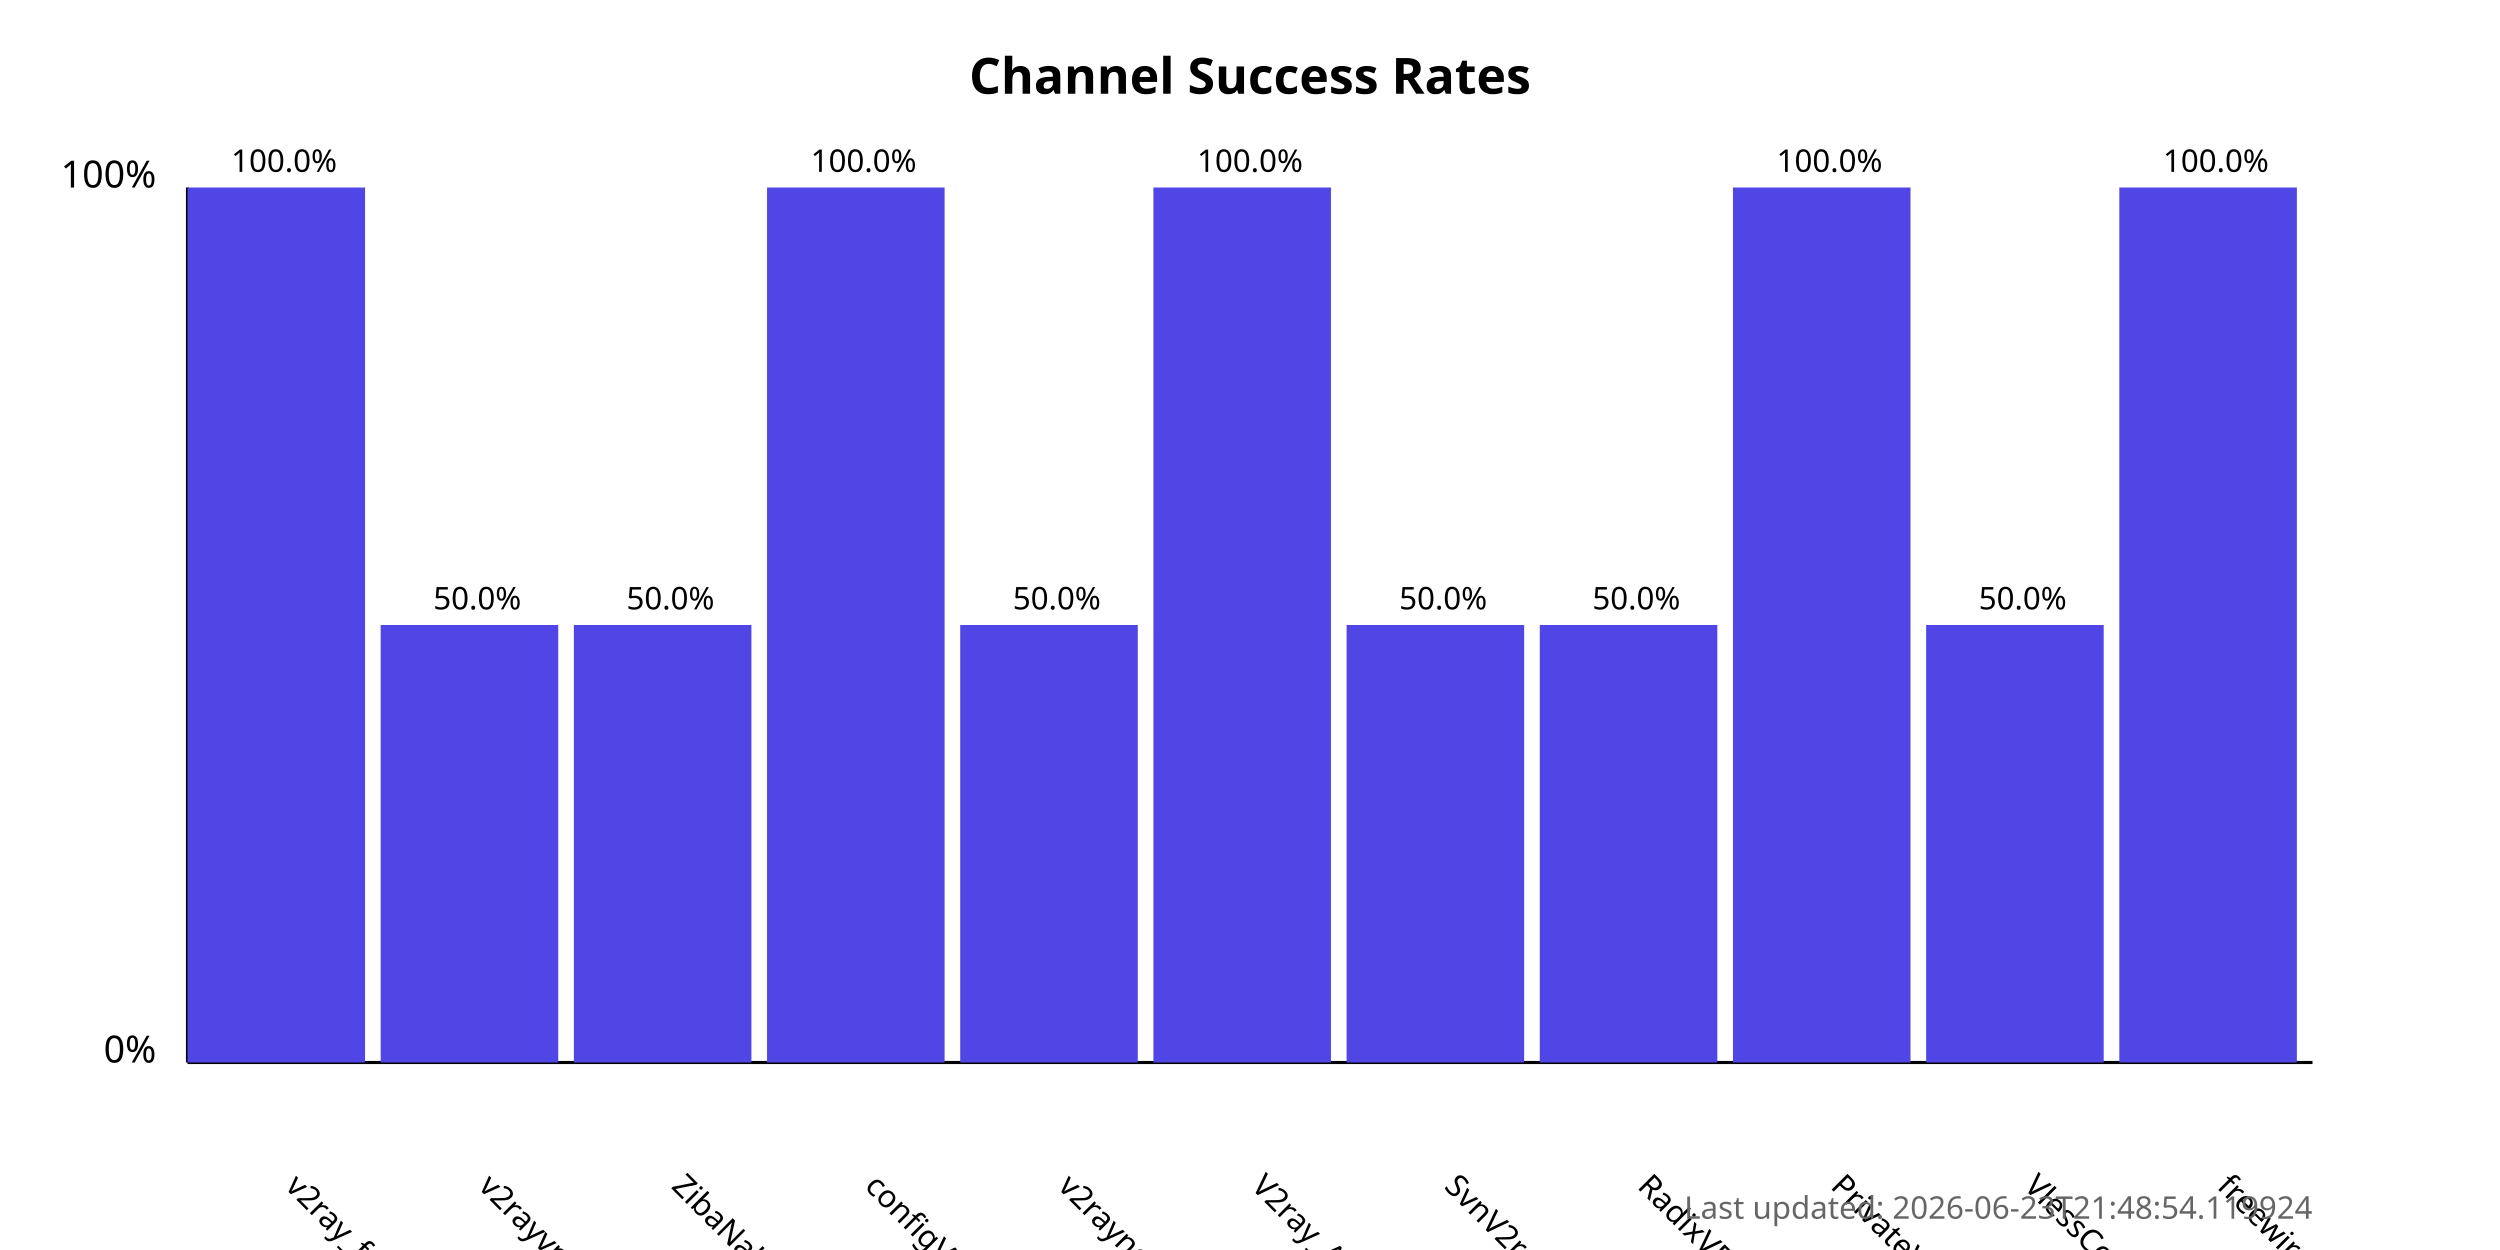
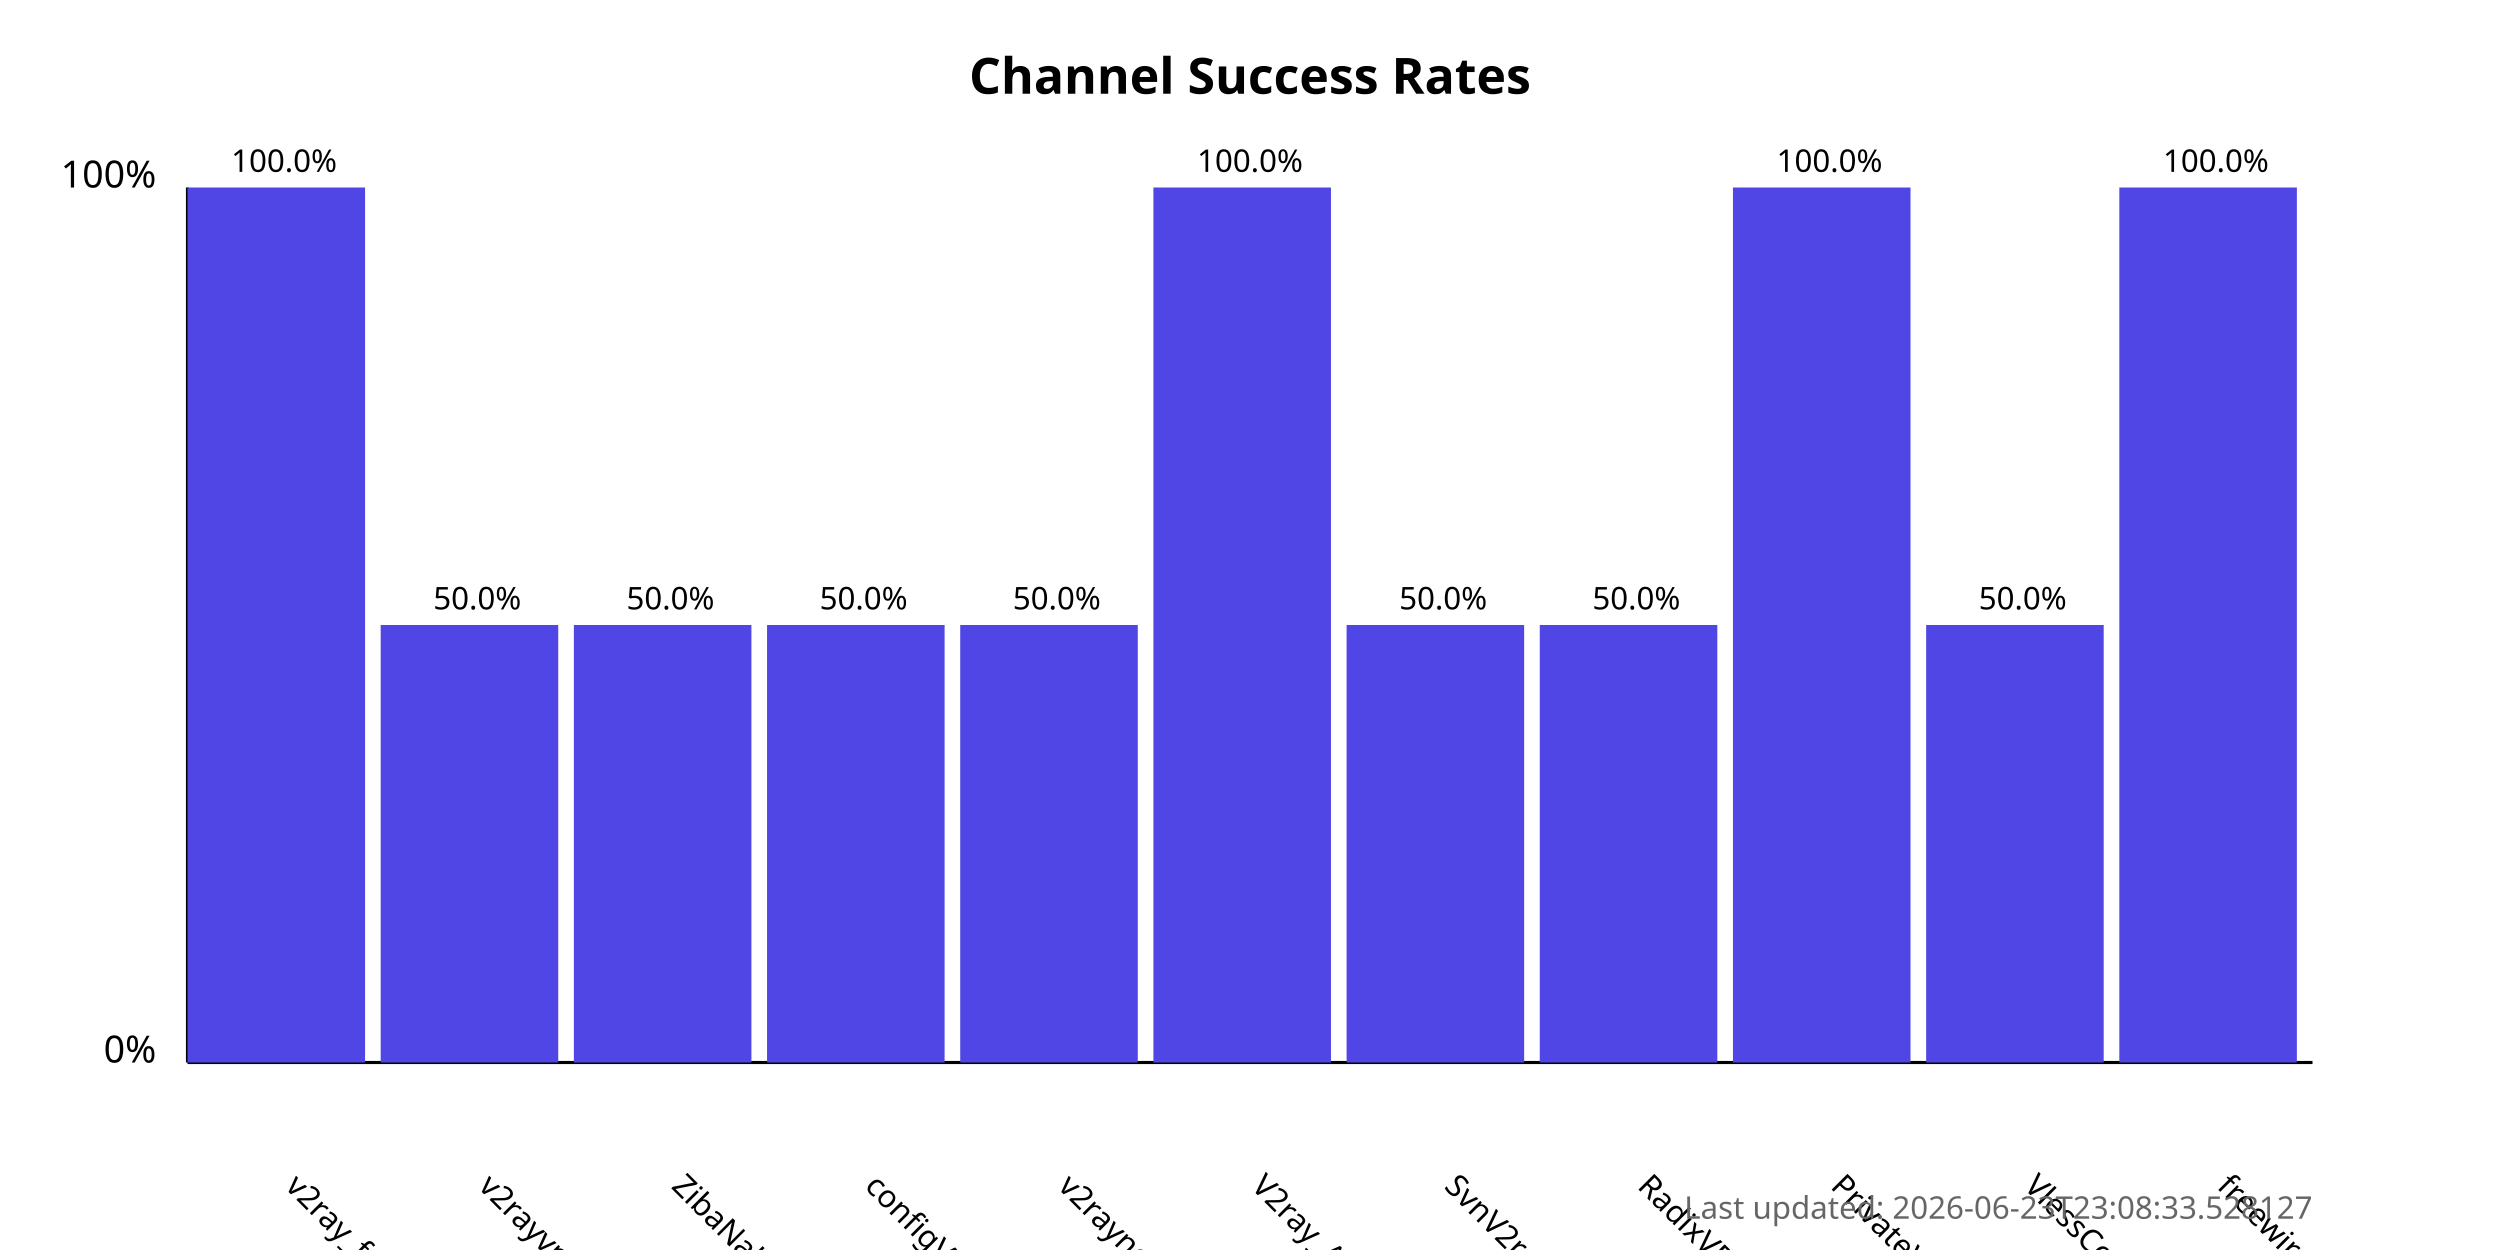
<svg xmlns="http://www.w3.org/2000/svg" width="800" height="400">
  <style>
            .chart-title { font: bold 16px sans-serif; }
            .axis-label { font: 12px sans-serif; }
            .tick-label { font: 10px sans-serif; }
            .bar { fill: #4f46e5; }
            .bar:hover { fill: #6366f1; }
            .timestamp { font: 10px sans-serif; fill: #666; }
        </style>
  <text x="400.0" y="30" text-anchor="middle" class="chart-title">
            Channel Success Rates
        </text>
  <line x1="60" y1="340" x2="60" y2="60" stroke="black" stroke-width="1" />
  <line x1="60" y1="340" x2="740" y2="340" stroke="black" stroke-width="1" />
  <text x="50" y="340" text-anchor="end" class="axis-label">0%</text>
  <text x="50" y="60" text-anchor="end" class="axis-label">100%</text>
  <g>
    <rect x="60" y="60.0" width="56.818" height="280.0" class="bar" />
    <text x="90.909" y="380" transform="rotate(45, 90.90909, 380)" text-anchor="start" class="tick-label">
                v2ray_free_conf
            </text>
    <text x="90.909" y="55.0" text-anchor="middle" class="tick-label">
                100.0%
            </text>
  </g>
  <g>
    <rect x="121.818" y="200.0" width="56.818" height="140.0" class="bar" />
    <text x="152.727" y="380" transform="rotate(45, 152.7273, 380)" text-anchor="start" class="tick-label">
                v2rayvpno
            </text>
    <text x="152.727" y="195.0" text-anchor="middle" class="tick-label">
                50.0%
            </text>
  </g>
  <g>
    <rect x="183.636" y="200.0" width="56.818" height="140.0" class="bar" />
    <text x="214.545" y="380" transform="rotate(45, 214.5455, 380)" text-anchor="start" class="tick-label">
                ZibaNabz
            </text>
    <text x="214.545" y="195.0" text-anchor="middle" class="tick-label">
                50.0%
            </text>
  </g>
  <g>
-     <rect x="245.455" y="60.0" width="56.818" height="280.0" class="bar" />
+     <rect x="245.455" y="200.0" width="56.818" height="140.0" class="bar" />
    <text x="276.364" y="380" transform="rotate(45, 276.3636, 380)" text-anchor="start" class="tick-label">
                configV2rayForFree
            </text>
-     <text x="276.364" y="55.0" text-anchor="middle" class="tick-label">
-                 100.0%
+     <text x="276.364" y="195.0" text-anchor="middle" class="tick-label">
+                 50.0%
            </text>
  </g>
  <g>
    <rect x="307.273" y="200.0" width="56.818" height="140.0" class="bar" />
    <text x="338.182" y="380" transform="rotate(45, 338.1818, 380)" text-anchor="start" class="tick-label">
                v2rayngvpn
            </text>
    <text x="338.182" y="195.0" text-anchor="middle" class="tick-label">
                50.0%
            </text>
  </g>
  <g>
    <rect x="369.091" y="60.0" width="56.818" height="280.0" class="bar" />
    <text x="400.0" y="380" transform="rotate(45, 400.0, 380)" text-anchor="start" class="tick-label">
                V2ray_Alpha
            </text>
    <text x="400.0" y="55.0" text-anchor="middle" class="tick-label">
                100.0%
            </text>
  </g>
  <g>
    <rect x="430.909" y="200.0" width="56.818" height="140.0" class="bar" />
    <text x="461.818" y="380" transform="rotate(45, 461.8182, 380)" text-anchor="start" class="tick-label">
                SvnV2ray
            </text>
    <text x="461.818" y="195.0" text-anchor="middle" class="tick-label">
                50.0%
            </text>
  </g>
  <g>
    <rect x="492.727" y="200.0" width="56.818" height="140.0" class="bar" />
    <text x="523.636" y="380" transform="rotate(45, 523.6364, 380)" text-anchor="start" class="tick-label">
                RadixVPN
            </text>
    <text x="523.636" y="195.0" text-anchor="middle" class="tick-label">
                50.0%
            </text>
  </g>
  <g>
    <rect x="554.545" y="60.0" width="56.818" height="280.0" class="bar" />
    <text x="585.455" y="380" transform="rotate(45, 585.4545, 380)" text-anchor="start" class="tick-label">
                PrivateVPNs
            </text>
    <text x="585.455" y="55.0" text-anchor="middle" class="tick-label">
                100.0%
            </text>
  </g>
  <g>
    <rect x="616.364" y="200.0" width="56.818" height="140.0" class="bar" />
    <text x="647.273" y="380" transform="rotate(45, 647.2727, 380)" text-anchor="start" class="tick-label">
                VlessConfig
            </text>
    <text x="647.273" y="195.0" text-anchor="middle" class="tick-label">
                50.0%
            </text>
  </g>
  <g>
    <rect x="678.182" y="60.0" width="56.818" height="280.0" class="bar" />
    <text x="709.091" y="380" transform="rotate(45, 709.0909, 380)" text-anchor="start" class="tick-label">
                freewireguard
            </text>
    <text x="709.091" y="55.0" text-anchor="middle" class="tick-label">
                100.0%
            </text>
  </g>
  <text x="740" y="390" text-anchor="end" class="timestamp">
-             Last updated: 2026-06-23T21:48:54.119924
+             Last updated: 2026-06-23T23:08:33.528127
        </text>
</svg>
